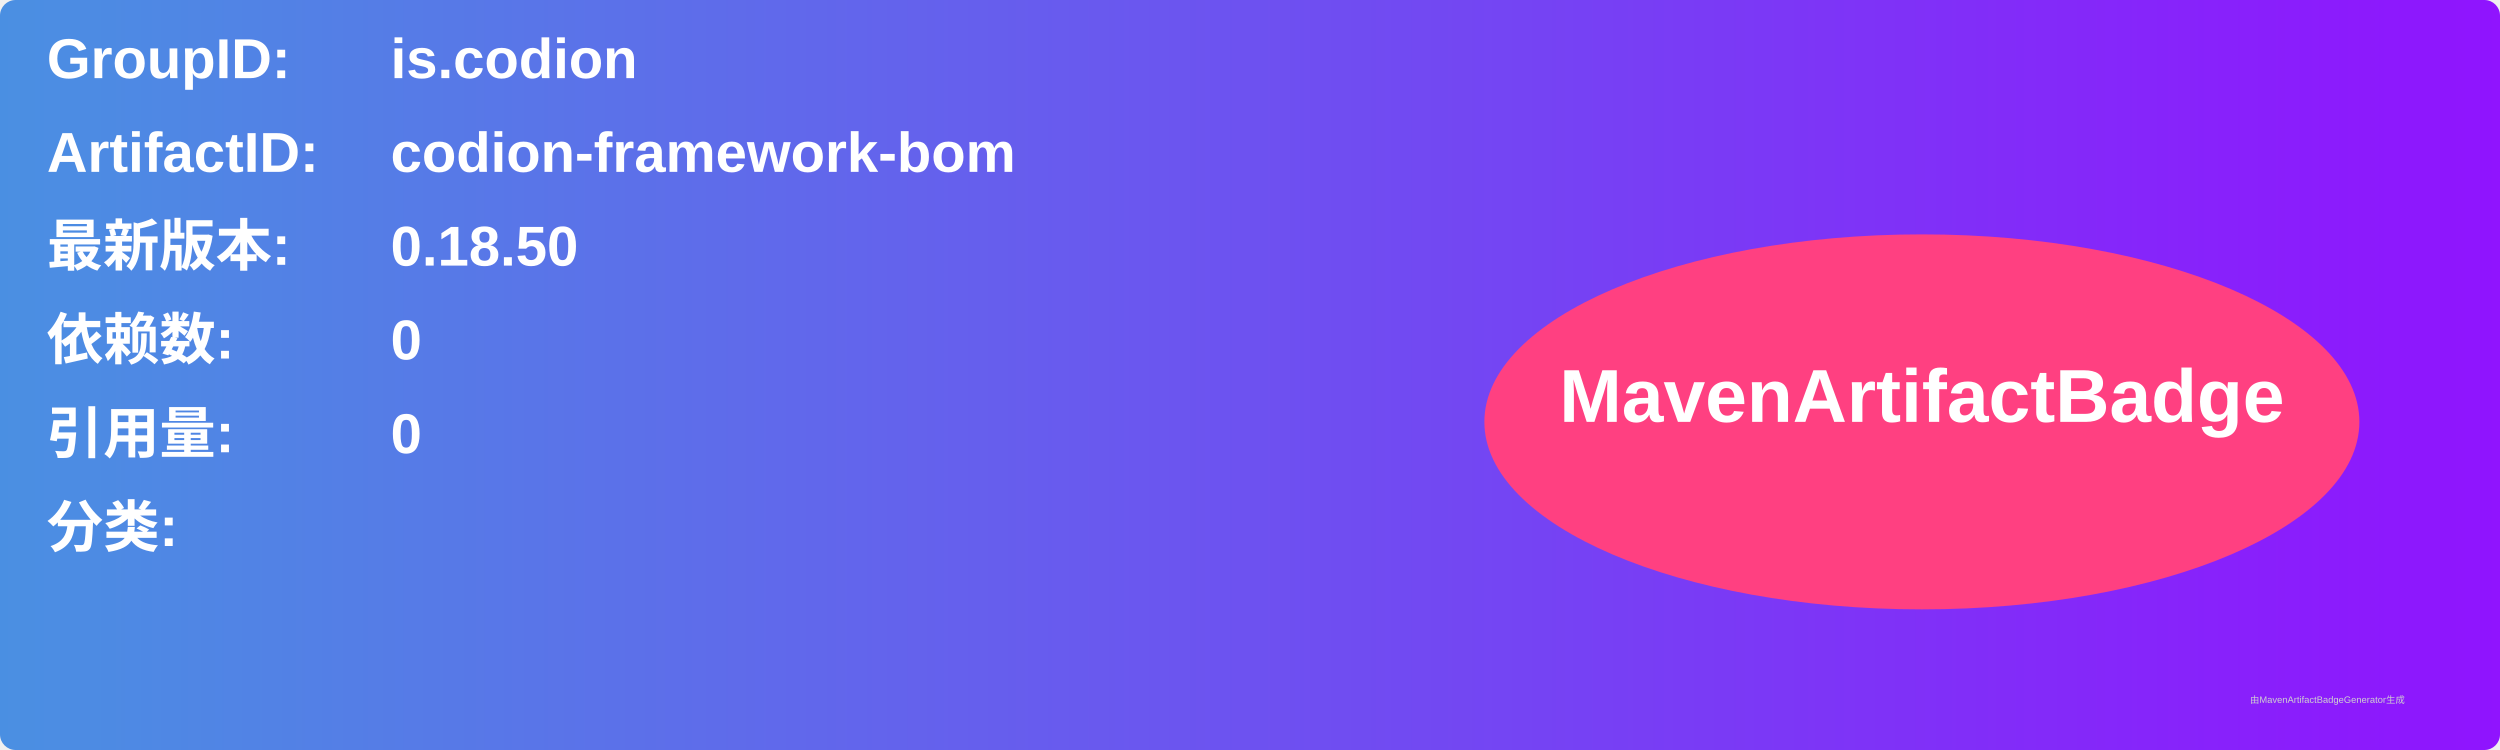
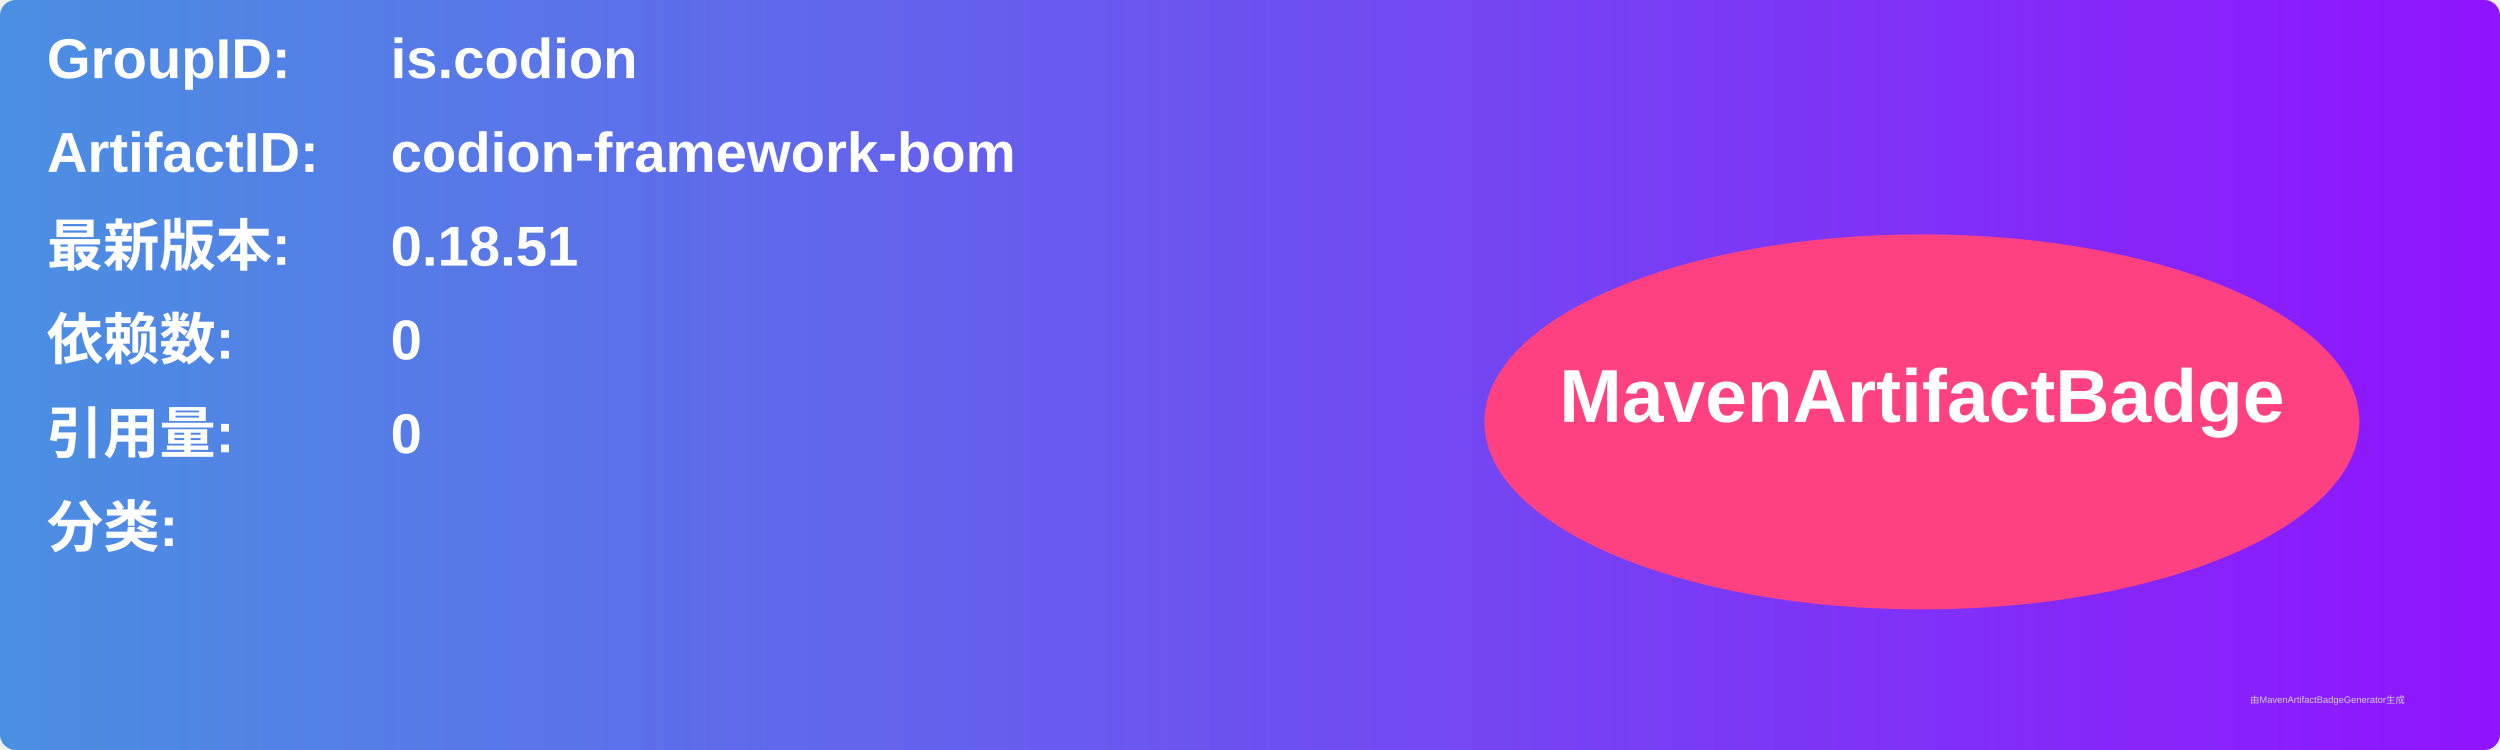
<svg xmlns="http://www.w3.org/2000/svg" width="800" height="240" viewBox="0 0 800 240">
  <linearGradient id="grad" x1="0%" y1="0%" x2="100%" y2="0%">
    <stop offset="0%" stop-color="#4a90e2" />
    <stop offset="100%" stop-color="#9013fe" />
  </linearGradient>
  <rect width="100%" height="100%" rx="5" ry="5" fill="url(#grad)" />
  <g transform="translate(15, 15)">
    <text x="0" y="10" font-family="Arial" font-size="18" fill="white" font-weight="bold" width="260">GroupID:</text>
    <text x="110" y="10" font-family="Arial" font-size="18" fill="white" font-weight="bold" width="460">is.codion</text>
    <text x="0" y="40" font-family="Arial" font-size="18" fill="white" font-weight="bold" width="260">ArtifactID:</text>
    <text x="110" y="40" font-family="Arial" font-size="18" fill="white" font-weight="bold" width="460">codion-framework-bom</text>
    <text x="0" y="70" font-family="Arial" font-size="18" fill="white" font-weight="bold">最新版本:</text>
    <text x="110" y="70" font-family="Arial" font-size="18" fill="white" font-weight="bold">
-       <tspan font-weight="bold">0.18.50</tspan>
+       <tspan font-weight="bold">0.18.51</tspan>
    </text>
    <text x="0" y="100" font-family="Arial" font-size="18" fill="white" font-weight="bold">依赖数: </text>
    <text x="110" y="100" font-family="Arial" font-size="18" fill="white">
      <tspan font-weight="bold">0</tspan>
    </text>
    <text x="0" y="130" font-family="Arial" font-size="18" fill="white" font-weight="bold">引用量: </text>
    <text x="110" y="130" font-family="Arial" font-size="18" fill="white">
      <tspan font-weight="bold">0</tspan>
    </text>
    <text x="0" y="160" font-family="Arial" font-size="18" fill="white" font-weight="bold">分类:</text>
    <text x="10" y="190" font-family="Arial" font-size="10" fill="white">
      <tspan font-weight="bold" />
    </text>
    <ellipse cx="600" cy="120" rx="140" ry="60" fill="#ff4081" />
    <text x="600" y="120" text-anchor="middle" font-family="Arial" font-size="24" fill="white" font-weight="bold">MavenArtifactBadge</text>
  </g>
  <text x="720" y="225" font-family="Arial" font-size="3" fill="#d0d0d0">由MavenArtifactBadgeGenerator生成</text>
</svg>
